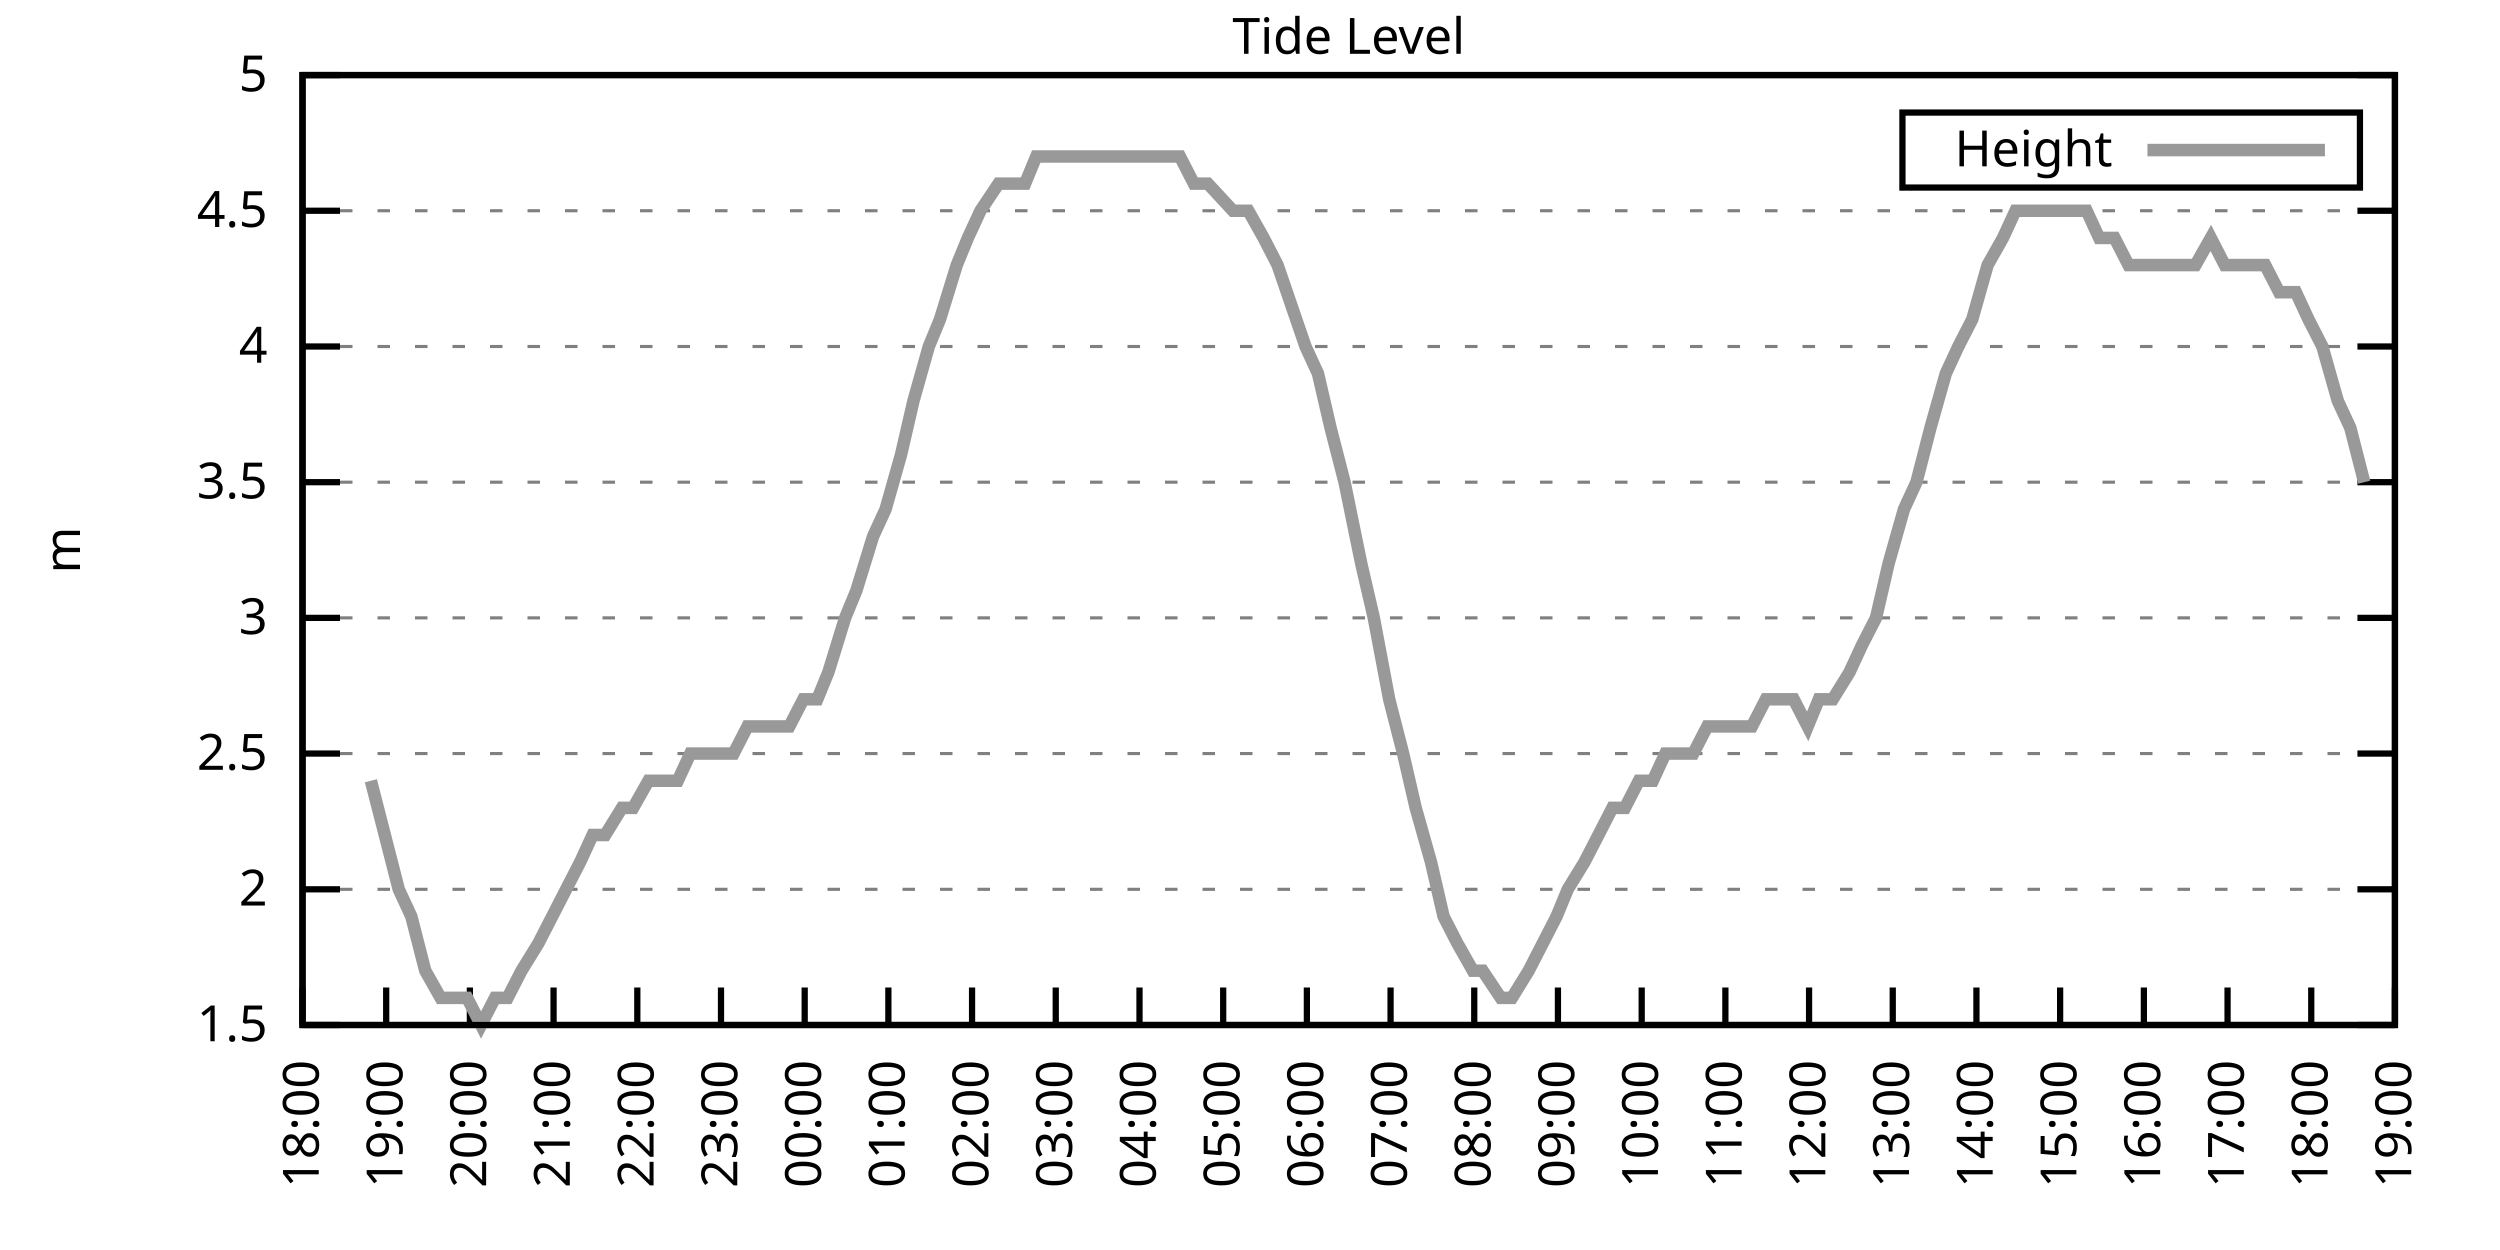
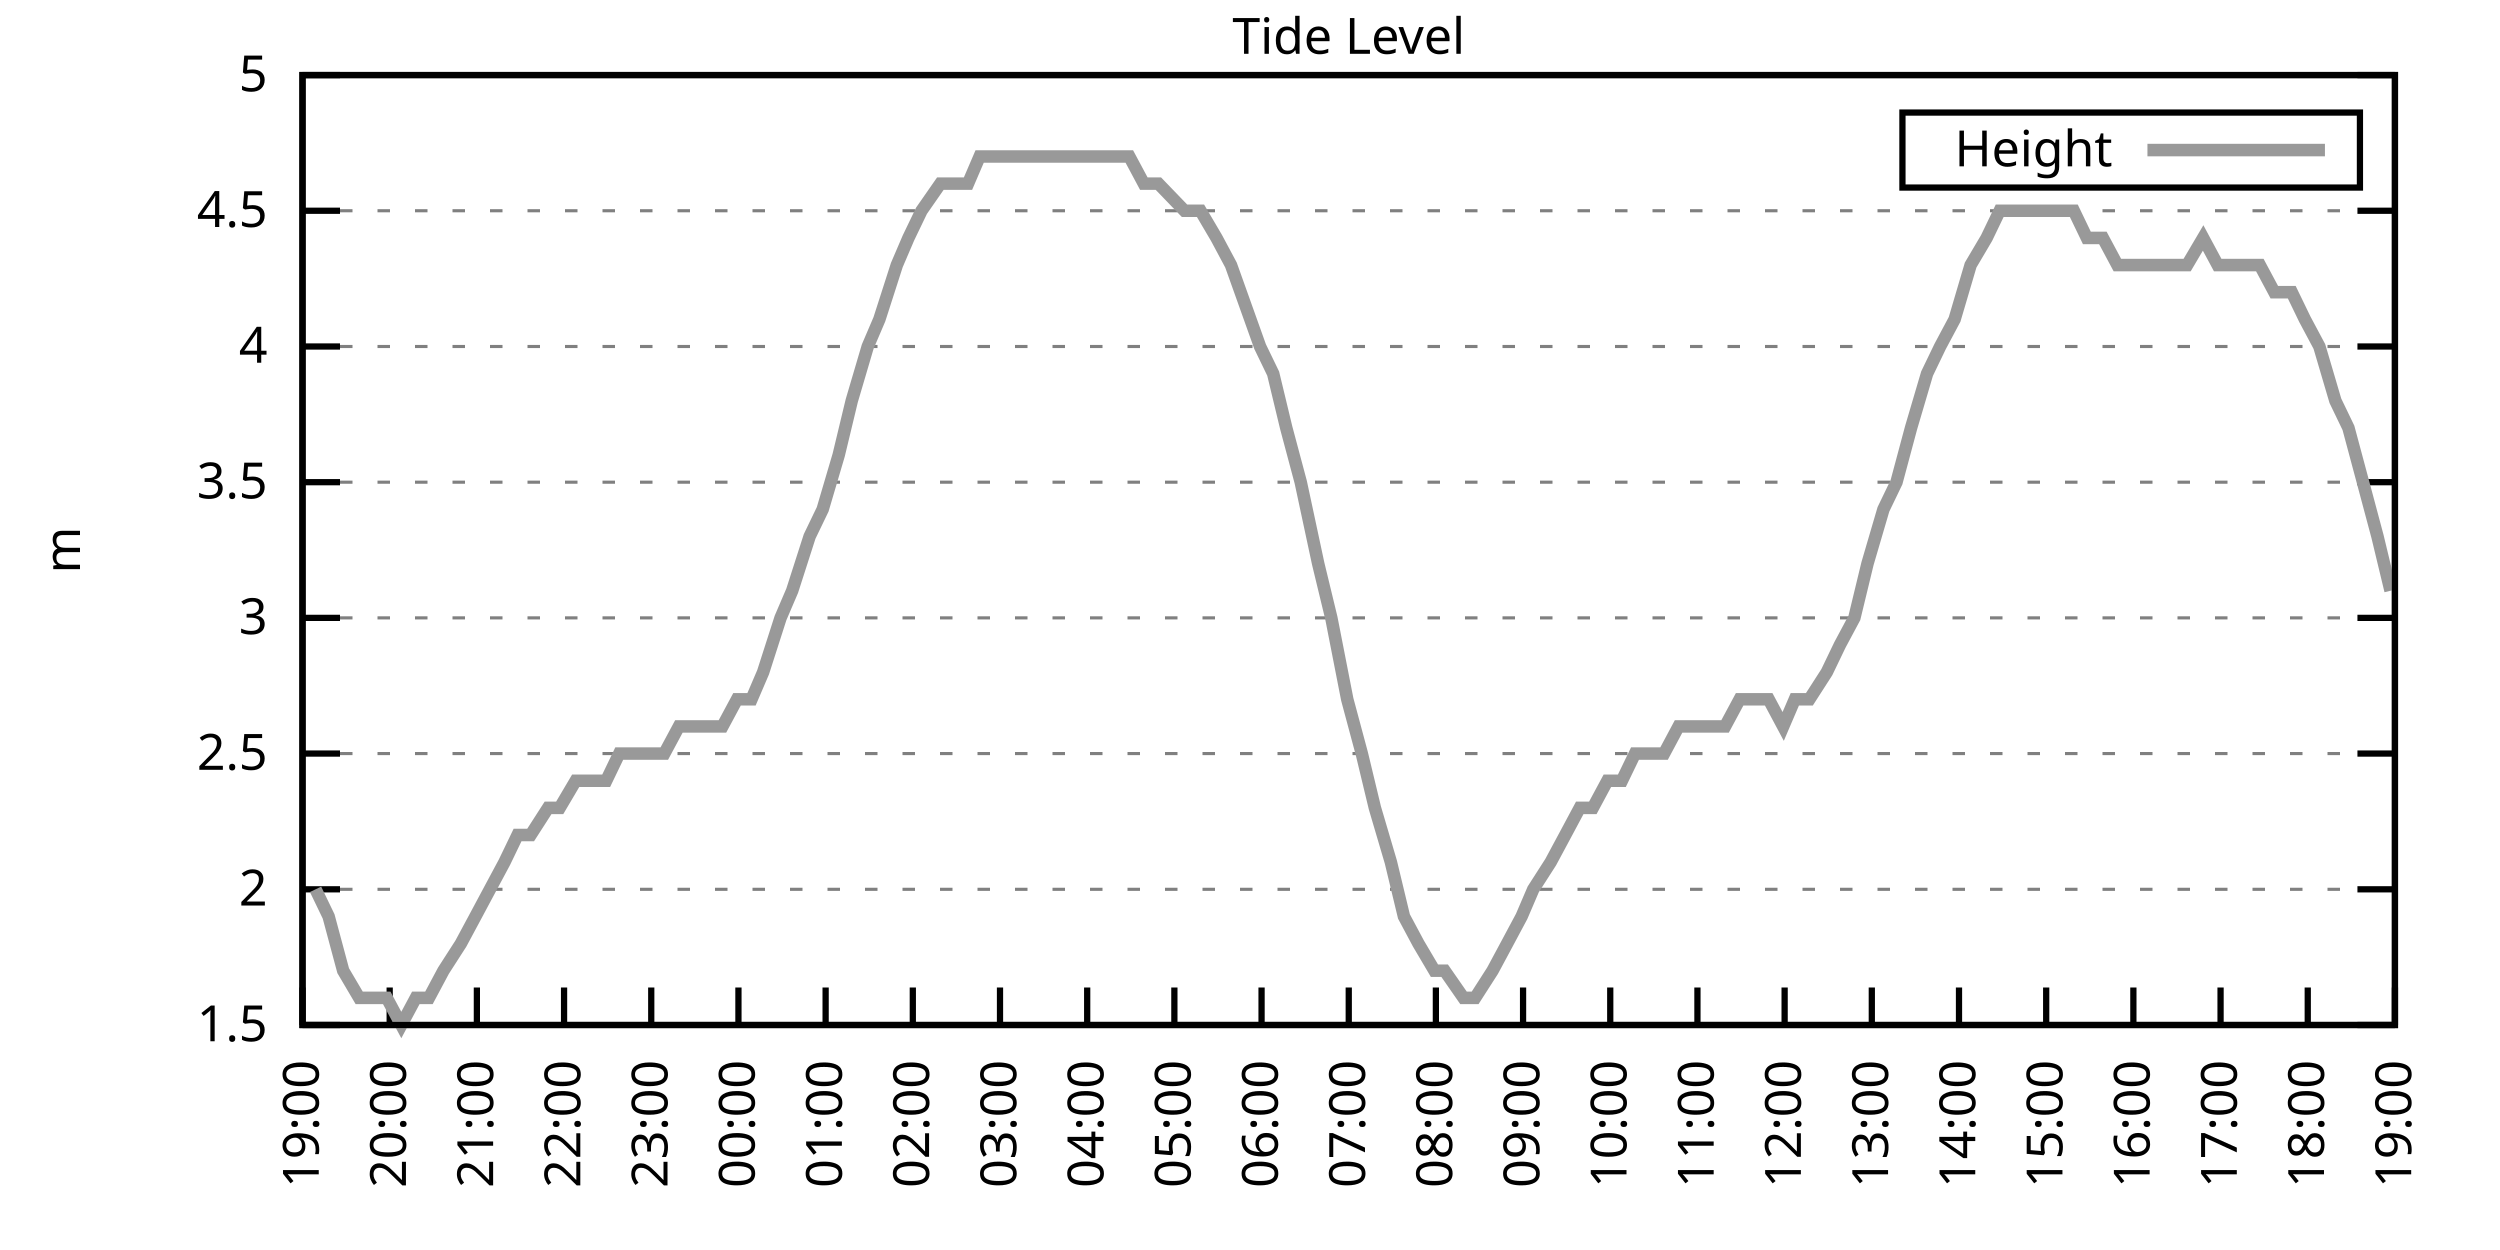
<svg xmlns="http://www.w3.org/2000/svg" xmlns:xlink="http://www.w3.org/1999/xlink" width="400" height="200" viewBox="0 0 400 200">
  <g id="gnuplot_canvas">
    <rect x="0" y="0" width="400" height="200" fill="none" />
    <defs>
      <circle id="gpDot" r="0.5" stroke-width="0.5" stroke="currentColor" />
      <path id="gpPt0" stroke-width="0.333" stroke="currentColor" d="M-1,0 h2 M0,-1 v2" />
      <path id="gpPt1" stroke-width="0.333" stroke="currentColor" d="M-1,-1 L1,1 M1,-1 L-1,1" />
      <path id="gpPt2" stroke-width="0.333" stroke="currentColor" d="M-1,0 L1,0 M0,-1 L0,1 M-1,-1 L1,1 M-1,1 L1,-1" />
      <rect id="gpPt3" stroke-width="0.333" stroke="currentColor" x="-1" y="-1" width="2" height="2" />
      <rect id="gpPt4" stroke-width="0.333" stroke="currentColor" fill="currentColor" x="-1" y="-1" width="2" height="2" />
      <circle id="gpPt5" stroke-width="0.333" stroke="currentColor" cx="0" cy="0" r="1" />
      <use xlink:href="#gpPt5" id="gpPt6" fill="currentColor" stroke="none" />
      <path id="gpPt7" stroke-width="0.333" stroke="currentColor" d="M0,-1.33 L-1.33,0.67 L1.33,0.67 z" />
      <use xlink:href="#gpPt7" id="gpPt8" fill="currentColor" stroke="none" />
      <use xlink:href="#gpPt7" id="gpPt9" stroke="currentColor" transform="rotate(180)" />
      <use xlink:href="#gpPt9" id="gpPt10" fill="currentColor" stroke="none" />
      <use xlink:href="#gpPt3" id="gpPt11" stroke="currentColor" transform="rotate(45)" />
      <use xlink:href="#gpPt11" id="gpPt12" fill="currentColor" stroke="none" />
      <path id="gpPt13" stroke-width="0.333" stroke="currentColor" d="M0,1.330 L1.265,0.411 L0.782,-1.067 L-0.782,-1.076 L-1.265,0.411 z" />
      <use xlink:href="#gpPt13" id="gpPt14" fill="currentColor" stroke="none" />
      <filter id="textbox" filterUnits="objectBoundingBox" x="0" y="0" height="1" width="1">
        <feFlood flood-color="white" flood-opacity="1" result="bgnd" />
        <feComposite in="SourceGraphic" in2="bgnd" operator="atop" />
      </filter>
      <filter id="greybox" filterUnits="objectBoundingBox" x="0" y="0" height="1" width="1">
        <feFlood flood-color="lightgrey" flood-opacity="1" result="grey" />
        <feComposite in="SourceGraphic" in2="grey" operator="atop" />
      </filter>
    </defs>
    <g fill="none" color="white" stroke="currentColor" stroke-width="1.00" stroke-linecap="butt" stroke-linejoin="miter">
</g>
    <g fill="none" color="black" stroke="currentColor" stroke-width="1.00" stroke-linecap="butt" stroke-linejoin="miter">
      <g stroke="none" shape-rendering="crispEdges">
        <polygon fill="rgb(255, 255, 255)" points="48.40,164.00 383.18,164.00 383.18,12.02 48.40,12.02 " />
      </g>
    </g>
    <g fill="none" color="black" stroke="currentColor" stroke-width="1.00" stroke-linecap="butt" stroke-linejoin="miter">
</g>
    <g fill="none" color="black" stroke="black" stroke-width="0.50" stroke-linecap="butt" stroke-linejoin="miter">
</g>
    <g fill="none" color="gray" stroke="currentColor" stroke-width="0.50" stroke-linecap="butt" stroke-linejoin="miter">
      <path stroke="gray" stroke-dasharray="2,4" class="gridline" d="M48.40,164.00 L383.19,164.00  " />
    </g>
    <g fill="none" color="gray" stroke="gray" stroke-width="1.00" stroke-linecap="butt" stroke-linejoin="miter">
</g>
    <g fill="none" color="black" stroke="currentColor" stroke-width="1.00" stroke-linecap="butt" stroke-linejoin="miter">
      <path stroke="black" d="M48.40,164.00 L54.40,164.00 M383.19,164.00 L377.19,164.00  " />
      <g transform="translate(42.80,166.60)" stroke="none" fill="black" font-family="Sans" font-size="8.00" text-anchor="end">
        <text>
          <tspan font-family="Sans"> 1.5</tspan>
        </text>
      </g>
    </g>
    <g fill="none" color="black" stroke="currentColor" stroke-width="1.00" stroke-linecap="butt" stroke-linejoin="miter">
</g>
    <g fill="none" color="black" stroke="black" stroke-width="0.50" stroke-linecap="butt" stroke-linejoin="miter">
</g>
    <g fill="none" color="gray" stroke="currentColor" stroke-width="0.50" stroke-linecap="butt" stroke-linejoin="miter">
      <path stroke="gray" stroke-dasharray="2,4" class="gridline" d="M48.40,142.29 L383.19,142.29  " />
    </g>
    <g fill="none" color="gray" stroke="gray" stroke-width="1.00" stroke-linecap="butt" stroke-linejoin="miter">
</g>
    <g fill="none" color="black" stroke="currentColor" stroke-width="1.00" stroke-linecap="butt" stroke-linejoin="miter">
      <path stroke="black" d="M48.40,142.29 L54.40,142.29 M383.19,142.29 L377.19,142.29  " />
      <g transform="translate(42.80,144.89)" stroke="none" fill="black" font-family="Sans" font-size="8.00" text-anchor="end">
        <text>
          <tspan font-family="Sans"> 2</tspan>
        </text>
      </g>
    </g>
    <g fill="none" color="black" stroke="currentColor" stroke-width="1.00" stroke-linecap="butt" stroke-linejoin="miter">
</g>
    <g fill="none" color="black" stroke="black" stroke-width="0.50" stroke-linecap="butt" stroke-linejoin="miter">
</g>
    <g fill="none" color="gray" stroke="currentColor" stroke-width="0.50" stroke-linecap="butt" stroke-linejoin="miter">
      <path stroke="gray" stroke-dasharray="2,4" class="gridline" d="M48.40,120.57 L383.19,120.57  " />
    </g>
    <g fill="none" color="gray" stroke="gray" stroke-width="1.00" stroke-linecap="butt" stroke-linejoin="miter">
</g>
    <g fill="none" color="black" stroke="currentColor" stroke-width="1.00" stroke-linecap="butt" stroke-linejoin="miter">
      <path stroke="black" d="M48.40,120.57 L54.40,120.57 M383.19,120.57 L377.19,120.57  " />
      <g transform="translate(42.80,123.17)" stroke="none" fill="black" font-family="Sans" font-size="8.00" text-anchor="end">
        <text>
          <tspan font-family="Sans"> 2.5</tspan>
        </text>
      </g>
    </g>
    <g fill="none" color="black" stroke="currentColor" stroke-width="1.00" stroke-linecap="butt" stroke-linejoin="miter">
</g>
    <g fill="none" color="black" stroke="black" stroke-width="0.50" stroke-linecap="butt" stroke-linejoin="miter">
</g>
    <g fill="none" color="gray" stroke="currentColor" stroke-width="0.50" stroke-linecap="butt" stroke-linejoin="miter">
      <path stroke="gray" stroke-dasharray="2,4" class="gridline" d="M48.40,98.86 L383.19,98.86  " />
    </g>
    <g fill="none" color="gray" stroke="gray" stroke-width="1.00" stroke-linecap="butt" stroke-linejoin="miter">
</g>
    <g fill="none" color="black" stroke="currentColor" stroke-width="1.00" stroke-linecap="butt" stroke-linejoin="miter">
      <path stroke="black" d="M48.40,98.86 L54.40,98.86 M383.19,98.86 L377.19,98.86  " />
      <g transform="translate(42.80,101.46)" stroke="none" fill="black" font-family="Sans" font-size="8.00" text-anchor="end">
        <text>
          <tspan font-family="Sans"> 3</tspan>
        </text>
      </g>
    </g>
    <g fill="none" color="black" stroke="currentColor" stroke-width="1.00" stroke-linecap="butt" stroke-linejoin="miter">
</g>
    <g fill="none" color="black" stroke="black" stroke-width="0.50" stroke-linecap="butt" stroke-linejoin="miter">
</g>
    <g fill="none" color="gray" stroke="currentColor" stroke-width="0.50" stroke-linecap="butt" stroke-linejoin="miter">
      <path stroke="gray" stroke-dasharray="2,4" class="gridline" d="M48.40,77.15 L383.19,77.15  " />
    </g>
    <g fill="none" color="gray" stroke="gray" stroke-width="1.00" stroke-linecap="butt" stroke-linejoin="miter">
</g>
    <g fill="none" color="black" stroke="currentColor" stroke-width="1.00" stroke-linecap="butt" stroke-linejoin="miter">
      <path stroke="black" d="M48.40,77.15 L54.40,77.15 M383.19,77.15 L377.19,77.15  " />
      <g transform="translate(42.80,79.75)" stroke="none" fill="black" font-family="Sans" font-size="8.00" text-anchor="end">
        <text>
          <tspan font-family="Sans"> 3.5</tspan>
        </text>
      </g>
    </g>
    <g fill="none" color="black" stroke="currentColor" stroke-width="1.00" stroke-linecap="butt" stroke-linejoin="miter">
</g>
    <g fill="none" color="black" stroke="black" stroke-width="0.50" stroke-linecap="butt" stroke-linejoin="miter">
</g>
    <g fill="none" color="gray" stroke="currentColor" stroke-width="0.50" stroke-linecap="butt" stroke-linejoin="miter">
      <path stroke="gray" stroke-dasharray="2,4" class="gridline" d="M48.40,55.44 L383.19,55.44  " />
    </g>
    <g fill="none" color="gray" stroke="gray" stroke-width="1.00" stroke-linecap="butt" stroke-linejoin="miter">
</g>
    <g fill="none" color="black" stroke="currentColor" stroke-width="1.00" stroke-linecap="butt" stroke-linejoin="miter">
      <path stroke="black" d="M48.40,55.44 L54.40,55.44 M383.19,55.44 L377.19,55.44  " />
      <g transform="translate(42.80,58.04)" stroke="none" fill="black" font-family="Sans" font-size="8.00" text-anchor="end">
        <text>
          <tspan font-family="Sans"> 4</tspan>
        </text>
      </g>
    </g>
    <g fill="none" color="black" stroke="currentColor" stroke-width="1.00" stroke-linecap="butt" stroke-linejoin="miter">
</g>
    <g fill="none" color="black" stroke="black" stroke-width="0.50" stroke-linecap="butt" stroke-linejoin="miter">
</g>
    <g fill="none" color="gray" stroke="currentColor" stroke-width="0.50" stroke-linecap="butt" stroke-linejoin="miter">
      <path stroke="gray" stroke-dasharray="2,4" class="gridline" d="M48.40,33.72 L383.19,33.72  " />
    </g>
    <g fill="none" color="gray" stroke="gray" stroke-width="1.00" stroke-linecap="butt" stroke-linejoin="miter">
</g>
    <g fill="none" color="black" stroke="currentColor" stroke-width="1.00" stroke-linecap="butt" stroke-linejoin="miter">
      <path stroke="black" d="M48.40,33.72 L54.40,33.72 M383.19,33.72 L377.19,33.72  " />
      <g transform="translate(42.80,36.32)" stroke="none" fill="black" font-family="Sans" font-size="8.00" text-anchor="end">
        <text>
          <tspan font-family="Sans"> 4.5</tspan>
        </text>
      </g>
    </g>
    <g fill="none" color="black" stroke="currentColor" stroke-width="1.00" stroke-linecap="butt" stroke-linejoin="miter">
</g>
    <g fill="none" color="black" stroke="black" stroke-width="0.50" stroke-linecap="butt" stroke-linejoin="miter">
</g>
    <g fill="none" color="gray" stroke="currentColor" stroke-width="0.50" stroke-linecap="butt" stroke-linejoin="miter">
      <path stroke="gray" stroke-dasharray="2,4" class="gridline" d="M48.40,12.01 L383.19,12.01  " />
    </g>
    <g fill="none" color="gray" stroke="gray" stroke-width="1.00" stroke-linecap="butt" stroke-linejoin="miter">
</g>
    <g fill="none" color="black" stroke="currentColor" stroke-width="1.00" stroke-linecap="butt" stroke-linejoin="miter">
      <path stroke="black" d="M48.40,12.01 L54.40,12.01 M383.19,12.01 L377.19,12.01  " />
      <g transform="translate(42.80,14.61)" stroke="none" fill="black" font-family="Sans" font-size="8.00" text-anchor="end">
        <text>
          <tspan font-family="Sans"> 5</tspan>
        </text>
      </g>
    </g>
    <g fill="none" color="black" stroke="currentColor" stroke-width="1.00" stroke-linecap="butt" stroke-linejoin="miter">
      <path stroke="black" d="M48.40,164.00 L48.40,158.00  " />
      <g transform="translate(51.00,169.60) rotate(270.00)" stroke="none" fill="black" font-family="Sans" font-size="8.00" text-anchor="end">
        <text>
-           <tspan font-family="Sans">18:00</tspan>
-         </text>
-       </g>
-     </g>
-     <g fill="none" color="black" stroke="currentColor" stroke-width="1.00" stroke-linecap="butt" stroke-linejoin="miter">
-       <path stroke="black" d="M61.79,164.00 L61.79,158.00  " />
-       <g transform="translate(64.39,169.60) rotate(270.00)" stroke="none" fill="black" font-family="Sans" font-size="8.00" text-anchor="end">
-         <text>
          <tspan font-family="Sans">19:00</tspan>
        </text>
      </g>
    </g>
    <g fill="none" color="black" stroke="currentColor" stroke-width="1.00" stroke-linecap="butt" stroke-linejoin="miter">
-       <path stroke="black" d="M75.18,164.00 L75.18,158.00  " />
-       <g transform="translate(77.78,169.60) rotate(270.00)" stroke="none" fill="black" font-family="Sans" font-size="8.00" text-anchor="end">
+       <path stroke="black" d="M62.35,164.00 L62.35,158.00  " />
+       <g transform="translate(64.95,169.60) rotate(270.00)" stroke="none" fill="black" font-family="Sans" font-size="8.00" text-anchor="end">
        <text>
          <tspan font-family="Sans">20:00</tspan>
        </text>
      </g>
    </g>
    <g fill="none" color="black" stroke="currentColor" stroke-width="1.00" stroke-linecap="butt" stroke-linejoin="miter">
-       <path stroke="black" d="M88.57,164.00 L88.57,158.00  " />
-       <g transform="translate(91.17,169.60) rotate(270.00)" stroke="none" fill="black" font-family="Sans" font-size="8.00" text-anchor="end">
+       <path stroke="black" d="M76.30,164.00 L76.30,158.00  " />
+       <g transform="translate(78.90,169.60) rotate(270.00)" stroke="none" fill="black" font-family="Sans" font-size="8.00" text-anchor="end">
        <text>
          <tspan font-family="Sans">21:00</tspan>
        </text>
      </g>
    </g>
    <g fill="none" color="black" stroke="currentColor" stroke-width="1.00" stroke-linecap="butt" stroke-linejoin="miter">
-       <path stroke="black" d="M101.97,164.00 L101.97,158.00  " />
-       <g transform="translate(104.57,169.60) rotate(270.00)" stroke="none" fill="black" font-family="Sans" font-size="8.00" text-anchor="end">
+       <path stroke="black" d="M90.25,164.00 L90.25,158.00  " />
+       <g transform="translate(92.85,169.60) rotate(270.00)" stroke="none" fill="black" font-family="Sans" font-size="8.00" text-anchor="end">
        <text>
          <tspan font-family="Sans">22:00</tspan>
        </text>
      </g>
    </g>
    <g fill="none" color="black" stroke="currentColor" stroke-width="1.00" stroke-linecap="butt" stroke-linejoin="miter">
-       <path stroke="black" d="M115.36,164.00 L115.36,158.00  " />
-       <g transform="translate(117.96,169.60) rotate(270.00)" stroke="none" fill="black" font-family="Sans" font-size="8.00" text-anchor="end">
+       <path stroke="black" d="M104.20,164.00 L104.20,158.00  " />
+       <g transform="translate(106.80,169.60) rotate(270.00)" stroke="none" fill="black" font-family="Sans" font-size="8.00" text-anchor="end">
        <text>
          <tspan font-family="Sans">23:00</tspan>
        </text>
      </g>
    </g>
    <g fill="none" color="black" stroke="currentColor" stroke-width="1.00" stroke-linecap="butt" stroke-linejoin="miter">
-       <path stroke="black" d="M128.75,164.00 L128.75,158.00  " />
-       <g transform="translate(131.35,169.60) rotate(270.00)" stroke="none" fill="black" font-family="Sans" font-size="8.00" text-anchor="end">
+       <path stroke="black" d="M118.15,164.00 L118.15,158.00  " />
+       <g transform="translate(120.75,169.60) rotate(270.00)" stroke="none" fill="black" font-family="Sans" font-size="8.00" text-anchor="end">
        <text>
          <tspan font-family="Sans">00:00</tspan>
        </text>
      </g>
    </g>
    <g fill="none" color="black" stroke="currentColor" stroke-width="1.00" stroke-linecap="butt" stroke-linejoin="miter">
-       <path stroke="black" d="M142.14,164.00 L142.14,158.00  " />
-       <g transform="translate(144.74,169.60) rotate(270.00)" stroke="none" fill="black" font-family="Sans" font-size="8.00" text-anchor="end">
+       <path stroke="black" d="M132.10,164.00 L132.10,158.00  " />
+       <g transform="translate(134.70,169.60) rotate(270.00)" stroke="none" fill="black" font-family="Sans" font-size="8.00" text-anchor="end">
        <text>
          <tspan font-family="Sans">01:00</tspan>
        </text>
      </g>
    </g>
    <g fill="none" color="black" stroke="currentColor" stroke-width="1.00" stroke-linecap="butt" stroke-linejoin="miter">
-       <path stroke="black" d="M155.53,164.00 L155.53,158.00  " />
-       <g transform="translate(158.13,169.60) rotate(270.00)" stroke="none" fill="black" font-family="Sans" font-size="8.00" text-anchor="end">
+       <path stroke="black" d="M146.05,164.00 L146.05,158.00  " />
+       <g transform="translate(148.65,169.60) rotate(270.00)" stroke="none" fill="black" font-family="Sans" font-size="8.00" text-anchor="end">
        <text>
          <tspan font-family="Sans">02:00</tspan>
        </text>
      </g>
    </g>
    <g fill="none" color="black" stroke="currentColor" stroke-width="1.00" stroke-linecap="butt" stroke-linejoin="miter">
-       <path stroke="black" d="M168.92,164.00 L168.92,158.00  " />
-       <g transform="translate(171.52,169.60) rotate(270.00)" stroke="none" fill="black" font-family="Sans" font-size="8.00" text-anchor="end">
+       <path stroke="black" d="M160.00,164.00 L160.00,158.00  " />
+       <g transform="translate(162.60,169.60) rotate(270.00)" stroke="none" fill="black" font-family="Sans" font-size="8.00" text-anchor="end">
        <text>
          <tspan font-family="Sans">03:00</tspan>
        </text>
      </g>
    </g>
    <g fill="none" color="black" stroke="currentColor" stroke-width="1.00" stroke-linecap="butt" stroke-linejoin="miter">
-       <path stroke="black" d="M182.32,164.00 L182.32,158.00  " />
-       <g transform="translate(184.92,169.60) rotate(270.00)" stroke="none" fill="black" font-family="Sans" font-size="8.00" text-anchor="end">
+       <path stroke="black" d="M173.95,164.00 L173.95,158.00  " />
+       <g transform="translate(176.55,169.60) rotate(270.00)" stroke="none" fill="black" font-family="Sans" font-size="8.00" text-anchor="end">
        <text>
          <tspan font-family="Sans">04:00</tspan>
        </text>
      </g>
    </g>
    <g fill="none" color="black" stroke="currentColor" stroke-width="1.00" stroke-linecap="butt" stroke-linejoin="miter">
-       <path stroke="black" d="M195.71,164.00 L195.71,158.00  " />
-       <g transform="translate(198.31,169.60) rotate(270.00)" stroke="none" fill="black" font-family="Sans" font-size="8.00" text-anchor="end">
+       <path stroke="black" d="M187.90,164.00 L187.90,158.00  " />
+       <g transform="translate(190.50,169.60) rotate(270.00)" stroke="none" fill="black" font-family="Sans" font-size="8.00" text-anchor="end">
        <text>
          <tspan font-family="Sans">05:00</tspan>
        </text>
      </g>
    </g>
    <g fill="none" color="black" stroke="currentColor" stroke-width="1.00" stroke-linecap="butt" stroke-linejoin="miter">
-       <path stroke="black" d="M209.10,164.00 L209.10,158.00  " />
-       <g transform="translate(211.70,169.60) rotate(270.00)" stroke="none" fill="black" font-family="Sans" font-size="8.00" text-anchor="end">
+       <path stroke="black" d="M201.85,164.00 L201.85,158.00  " />
+       <g transform="translate(204.45,169.60) rotate(270.00)" stroke="none" fill="black" font-family="Sans" font-size="8.00" text-anchor="end">
        <text>
          <tspan font-family="Sans">06:00</tspan>
        </text>
      </g>
    </g>
    <g fill="none" color="black" stroke="currentColor" stroke-width="1.00" stroke-linecap="butt" stroke-linejoin="miter">
-       <path stroke="black" d="M222.49,164.00 L222.49,158.00  " />
-       <g transform="translate(225.09,169.60) rotate(270.00)" stroke="none" fill="black" font-family="Sans" font-size="8.00" text-anchor="end">
+       <path stroke="black" d="M215.80,164.00 L215.80,158.00  " />
+       <g transform="translate(218.40,169.60) rotate(270.00)" stroke="none" fill="black" font-family="Sans" font-size="8.00" text-anchor="end">
        <text>
          <tspan font-family="Sans">07:00</tspan>
        </text>
      </g>
    </g>
    <g fill="none" color="black" stroke="currentColor" stroke-width="1.00" stroke-linecap="butt" stroke-linejoin="miter">
-       <path stroke="black" d="M235.88,164.00 L235.88,158.00  " />
-       <g transform="translate(238.48,169.60) rotate(270.00)" stroke="none" fill="black" font-family="Sans" font-size="8.00" text-anchor="end">
+       <path stroke="black" d="M229.74,164.00 L229.74,158.00  " />
+       <g transform="translate(232.34,169.60) rotate(270.00)" stroke="none" fill="black" font-family="Sans" font-size="8.00" text-anchor="end">
        <text>
          <tspan font-family="Sans">08:00</tspan>
        </text>
      </g>
    </g>
    <g fill="none" color="black" stroke="currentColor" stroke-width="1.00" stroke-linecap="butt" stroke-linejoin="miter">
-       <path stroke="black" d="M249.27,164.00 L249.27,158.00  " />
-       <g transform="translate(251.87,169.60) rotate(270.00)" stroke="none" fill="black" font-family="Sans" font-size="8.00" text-anchor="end">
+       <path stroke="black" d="M243.69,164.00 L243.69,158.00  " />
+       <g transform="translate(246.29,169.60) rotate(270.00)" stroke="none" fill="black" font-family="Sans" font-size="8.00" text-anchor="end">
        <text>
          <tspan font-family="Sans">09:00</tspan>
        </text>
      </g>
    </g>
    <g fill="none" color="black" stroke="currentColor" stroke-width="1.00" stroke-linecap="butt" stroke-linejoin="miter">
-       <path stroke="black" d="M262.67,164.00 L262.67,158.00  " />
-       <g transform="translate(265.27,169.60) rotate(270.00)" stroke="none" fill="black" font-family="Sans" font-size="8.00" text-anchor="end">
+       <path stroke="black" d="M257.64,164.00 L257.64,158.00  " />
+       <g transform="translate(260.24,169.60) rotate(270.00)" stroke="none" fill="black" font-family="Sans" font-size="8.00" text-anchor="end">
        <text>
          <tspan font-family="Sans">10:00</tspan>
        </text>
      </g>
    </g>
    <g fill="none" color="black" stroke="currentColor" stroke-width="1.00" stroke-linecap="butt" stroke-linejoin="miter">
-       <path stroke="black" d="M276.06,164.00 L276.06,158.00  " />
-       <g transform="translate(278.66,169.60) rotate(270.00)" stroke="none" fill="black" font-family="Sans" font-size="8.00" text-anchor="end">
+       <path stroke="black" d="M271.59,164.00 L271.59,158.00  " />
+       <g transform="translate(274.19,169.60) rotate(270.00)" stroke="none" fill="black" font-family="Sans" font-size="8.00" text-anchor="end">
        <text>
          <tspan font-family="Sans">11:00</tspan>
        </text>
      </g>
    </g>
    <g fill="none" color="black" stroke="currentColor" stroke-width="1.00" stroke-linecap="butt" stroke-linejoin="miter">
-       <path stroke="black" d="M289.45,164.00 L289.45,158.00  " />
-       <g transform="translate(292.05,169.60) rotate(270.00)" stroke="none" fill="black" font-family="Sans" font-size="8.00" text-anchor="end">
+       <path stroke="black" d="M285.54,164.00 L285.54,158.00  " />
+       <g transform="translate(288.14,169.60) rotate(270.00)" stroke="none" fill="black" font-family="Sans" font-size="8.00" text-anchor="end">
        <text>
          <tspan font-family="Sans">12:00</tspan>
        </text>
      </g>
    </g>
    <g fill="none" color="black" stroke="currentColor" stroke-width="1.00" stroke-linecap="butt" stroke-linejoin="miter">
-       <path stroke="black" d="M302.84,164.00 L302.84,158.00  " />
-       <g transform="translate(305.44,169.60) rotate(270.00)" stroke="none" fill="black" font-family="Sans" font-size="8.00" text-anchor="end">
+       <path stroke="black" d="M299.49,164.00 L299.49,158.00  " />
+       <g transform="translate(302.09,169.60) rotate(270.00)" stroke="none" fill="black" font-family="Sans" font-size="8.00" text-anchor="end">
        <text>
          <tspan font-family="Sans">13:00</tspan>
        </text>
      </g>
    </g>
    <g fill="none" color="black" stroke="currentColor" stroke-width="1.00" stroke-linecap="butt" stroke-linejoin="miter">
-       <path stroke="black" d="M316.23,164.00 L316.23,158.00  " />
-       <g transform="translate(318.83,169.60) rotate(270.00)" stroke="none" fill="black" font-family="Sans" font-size="8.00" text-anchor="end">
+       <path stroke="black" d="M313.44,164.00 L313.44,158.00  " />
+       <g transform="translate(316.04,169.60) rotate(270.00)" stroke="none" fill="black" font-family="Sans" font-size="8.00" text-anchor="end">
        <text>
          <tspan font-family="Sans">14:00</tspan>
        </text>
      </g>
    </g>
    <g fill="none" color="black" stroke="currentColor" stroke-width="1.00" stroke-linecap="butt" stroke-linejoin="miter">
-       <path stroke="black" d="M329.62,164.00 L329.62,158.00  " />
-       <g transform="translate(332.22,169.60) rotate(270.00)" stroke="none" fill="black" font-family="Sans" font-size="8.00" text-anchor="end">
+       <path stroke="black" d="M327.39,164.00 L327.39,158.00  " />
+       <g transform="translate(329.99,169.60) rotate(270.00)" stroke="none" fill="black" font-family="Sans" font-size="8.00" text-anchor="end">
        <text>
          <tspan font-family="Sans">15:00</tspan>
        </text>
      </g>
    </g>
    <g fill="none" color="black" stroke="currentColor" stroke-width="1.00" stroke-linecap="butt" stroke-linejoin="miter">
-       <path stroke="black" d="M343.02,164.00 L343.02,158.00  " />
-       <g transform="translate(345.62,169.60) rotate(270.00)" stroke="none" fill="black" font-family="Sans" font-size="8.00" text-anchor="end">
+       <path stroke="black" d="M341.34,164.00 L341.34,158.00  " />
+       <g transform="translate(343.94,169.60) rotate(270.00)" stroke="none" fill="black" font-family="Sans" font-size="8.00" text-anchor="end">
        <text>
          <tspan font-family="Sans">16:00</tspan>
        </text>
      </g>
    </g>
    <g fill="none" color="black" stroke="currentColor" stroke-width="1.00" stroke-linecap="butt" stroke-linejoin="miter">
-       <path stroke="black" d="M356.41,164.00 L356.41,158.00  " />
-       <g transform="translate(359.01,169.60) rotate(270.00)" stroke="none" fill="black" font-family="Sans" font-size="8.00" text-anchor="end">
+       <path stroke="black" d="M355.29,164.00 L355.29,158.00  " />
+       <g transform="translate(357.89,169.60) rotate(270.00)" stroke="none" fill="black" font-family="Sans" font-size="8.00" text-anchor="end">
        <text>
          <tspan font-family="Sans">17:00</tspan>
        </text>
      </g>
    </g>
    <g fill="none" color="black" stroke="currentColor" stroke-width="1.00" stroke-linecap="butt" stroke-linejoin="miter">
-       <path stroke="black" d="M369.80,164.00 L369.80,158.00  " />
-       <g transform="translate(372.40,169.60) rotate(270.00)" stroke="none" fill="black" font-family="Sans" font-size="8.00" text-anchor="end">
+       <path stroke="black" d="M369.24,164.00 L369.24,158.00  " />
+       <g transform="translate(371.84,169.60) rotate(270.00)" stroke="none" fill="black" font-family="Sans" font-size="8.00" text-anchor="end">
        <text>
          <tspan font-family="Sans">18:00</tspan>
        </text>
      </g>
    </g>
    <g fill="none" color="black" stroke="currentColor" stroke-width="1.00" stroke-linecap="butt" stroke-linejoin="miter">
      <path stroke="black" d="M383.19,164.00 L383.19,158.00  " />
      <g transform="translate(385.79,169.60) rotate(270.00)" stroke="none" fill="black" font-family="Sans" font-size="8.00" text-anchor="end">
        <text>
          <tspan font-family="Sans">19:00</tspan>
        </text>
      </g>
    </g>
    <g fill="none" color="black" stroke="currentColor" stroke-width="1.00" stroke-linecap="butt" stroke-linejoin="miter">
</g>
    <g fill="none" color="black" stroke="currentColor" stroke-width="1.00" stroke-linecap="butt" stroke-linejoin="miter">
      <path stroke="black" d="M48.40,12.01 L48.40,164.00 L383.19,164.00 L383.19,12.01 L48.40,12.01 Z  " />
    </g>
    <g fill="none" color="black" stroke="currentColor" stroke-width="1.00" stroke-linecap="butt" stroke-linejoin="miter">
</g>
    <g fill="none" color="black" stroke="currentColor" stroke-width="1.00" stroke-linecap="butt" stroke-linejoin="miter">
      <path stroke="black" d="M304.39,30.01 L304.39,18.01 L377.59,18.01 L377.59,30.01 L304.39,30.01 Z  " />
    </g>
    <g id="Tide_level_plot_1">
      <g fill="none" color="white" stroke="black" stroke-width="2.00" stroke-linecap="butt" stroke-linejoin="miter">
</g>
      <g fill="none" color="black" stroke="currentColor" stroke-width="2.00" stroke-linecap="butt" stroke-linejoin="miter">
        <g transform="translate(337.99,26.61)" stroke="none" fill="black" font-family="Sans" font-size="8.00" text-anchor="end">
          <text>
            <tspan font-family="Sans">Height</tspan>
          </text>
        </g>
      </g>
      <g fill="none" color="black" stroke="currentColor" stroke-width="2.00" stroke-linecap="butt" stroke-linejoin="miter">
-         <path stroke="rgb(153, 153, 153)" d="M343.59,24.01 L371.99,24.01 M59.34,124.92 L61.57,133.60 L63.80,142.29 L65.81,146.63 L68.04,155.31 L70.50,159.66   L72.73,159.66 L74.74,159.66 L76.97,164.00 L79.20,159.66 L81.21,159.66 L83.44,155.31 L86.12,150.97 L88.35,146.63   L90.58,142.29 L92.82,137.94 L94.82,133.60 L96.83,133.60 L99.51,129.26 L101.30,129.26 L103.75,124.92 L106.21,124.92   L108.44,124.92 L110.45,120.57 L112.90,120.57 L114.91,120.57 L117.37,120.57 L119.60,116.23 L121.83,116.23 L123.62,116.23   L126.29,116.23 L128.53,111.89 L130.76,111.89 L132.54,107.55 L135.22,98.86 L137.01,94.52 L139.69,85.83 L141.69,81.49   L144.15,72.81 L146.16,64.12 L148.61,55.44 L150.40,51.09 L153.08,42.41 L154.86,38.07 L156.87,33.72 L159.77,29.38   L161.78,29.38 L164.01,29.38 L165.80,25.04 L168.48,25.04 L170.71,25.04 L173.17,25.04 L175.40,25.04 L177.63,25.04   L179.41,25.04 L182.09,25.04 L183.88,25.04 L186.33,25.04 L188.79,25.04 L191.02,29.38 L193.25,29.38 L197.27,33.72   L199.73,33.72 L202.18,38.07 L204.41,42.41 L208.88,55.44 L210.88,59.78 L212.89,68.46 L215.13,77.15 L217.80,90.18   L219.81,98.86 L222.27,111.89 L224.50,120.57 L226.51,129.26 L228.96,137.94 L230.97,146.63 L233.20,150.97 L235.66,155.31   L237.22,155.31 L240.12,159.66 L241.91,159.66 L244.59,155.31 L246.82,150.97 L249.05,146.63 L250.84,142.29 L253.51,137.94   L255.75,133.60 L257.98,129.26 L259.99,129.26 L262.22,124.92 L264.45,124.92 L266.46,120.57 L268.69,120.57 L270.92,120.57   L273.16,116.23 L275.83,116.23 L278.07,116.23 L280.30,116.23 L282.53,111.89 L284.76,111.89 L286.99,111.89 L289.23,116.23   L291.01,111.89 L293.24,111.89 L295.92,107.55 L297.93,103.20 L300.16,98.86 L302.17,90.18 L304.63,81.49 L306.63,77.15   L308.87,68.46 L311.32,59.78 L313.33,55.44 L315.56,51.09 L318.02,42.41 L320.47,38.07 L322.48,33.72 L324.49,33.72   L327.17,33.72 L329.40,33.72 L331.63,33.72 L333.86,33.72 L335.87,38.07 L338.33,38.07 L340.56,42.41 L342.57,42.41   L344.80,42.41 L347.26,42.41 L349.26,42.41 L351.27,42.41 L353.73,38.07 L355.96,42.41 L358.19,42.41 L360.42,42.41   L362.43,42.41 L364.66,46.75 L367.34,46.75 L369.35,51.09 L371.58,55.44 L374.04,64.12 L376.05,68.46 L378.28,77.15    " />
+         <path stroke="rgb(153, 153, 153)" d="M343.59,24.01 L371.99,24.01 M50.49,142.29 L52.58,146.63 L54.91,155.31 L57.47,159.66 L59.79,159.66 L61.88,159.66   L64.21,164.00 L66.53,159.66 L68.63,159.66 L70.95,155.31 L73.74,150.97 L76.07,146.63 L78.39,142.29 L80.72,137.94   L82.81,133.60 L84.90,133.60 L87.69,129.26 L89.55,129.26 L92.11,124.92 L94.67,124.92 L96.99,124.92 L99.08,120.57   L101.64,120.57 L103.73,120.57 L106.29,120.57 L108.62,116.23 L110.94,116.23 L112.80,116.23 L115.59,116.23 L117.92,111.89   L120.24,111.89 L122.10,107.55 L124.89,98.86 L126.75,94.52 L129.54,85.83 L131.63,81.49 L134.19,72.81 L136.28,64.12   L138.84,55.44 L140.70,51.09 L143.49,42.41 L145.35,38.07 L147.44,33.72 L150.46,29.38 L152.56,29.38 L154.88,29.38   L156.74,25.04 L159.53,25.04 L161.86,25.04 L164.41,25.04 L166.74,25.04 L169.06,25.04 L170.92,25.04 L173.71,25.04   L175.57,25.04 L178.13,25.04 L180.69,25.04 L183.01,29.38 L185.34,29.38 L189.52,33.72 L192.08,33.72 L194.64,38.07   L196.96,42.41 L201.61,55.44 L203.71,59.78 L205.80,68.46 L208.12,77.15 L210.91,90.18 L213.01,98.86 L215.56,111.89   L217.89,120.57 L219.98,129.26 L222.54,137.94 L224.63,146.63 L226.95,150.97 L229.51,155.31 L231.14,155.31 L234.16,159.66   L236.02,159.66 L238.81,155.31 L241.14,150.97 L243.46,146.63 L245.32,142.29 L248.11,137.94 L250.44,133.60 L252.76,129.26   L254.85,129.26 L257.18,124.92 L259.50,124.92 L261.60,120.57 L263.92,120.57 L266.25,120.57 L268.57,116.23 L271.36,116.23   L273.69,116.23 L276.01,116.23 L278.34,111.89 L280.66,111.89 L282.99,111.89 L285.31,116.23 L287.17,111.89 L289.50,111.89   L292.29,107.55 L294.38,103.20 L296.70,98.86 L298.80,90.18 L301.35,81.49 L303.44,77.15 L305.77,68.46 L308.33,59.78   L310.42,55.44 L312.74,51.09 L315.30,42.41 L317.86,38.07 L319.95,33.72 L322.04,33.72 L324.83,33.72 L327.16,33.72   L329.48,33.72 L331.81,33.72 L333.90,38.07 L336.46,38.07 L338.78,42.41 L340.88,42.41 L343.20,42.41 L345.76,42.41   L347.85,42.41 L349.94,42.41 L352.50,38.07 L354.83,42.41 L357.15,42.41 L359.48,42.41 L361.57,42.41 L363.89,46.75   L366.68,46.75 L368.78,51.09 L371.10,55.44 L373.66,64.12 L375.75,68.46 L378.08,77.15 L380.40,85.83 L382.49,94.52    " />
      </g>
    </g>
    <g fill="none" color="black" stroke="currentColor" stroke-width="2.00" stroke-linecap="butt" stroke-linejoin="miter">
</g>
    <g fill="none" color="black" stroke="black" stroke-width="1.00" stroke-linecap="butt" stroke-linejoin="miter">
</g>
    <g fill="none" color="black" stroke="currentColor" stroke-width="1.00" stroke-linecap="butt" stroke-linejoin="miter">
      <path stroke="black" d="M48.40,12.01 L48.40,164.00 L383.19,164.00 L383.19,12.01 L48.40,12.01 Z  " />
      <g transform="translate(12.80,88.01) rotate(270.00)" stroke="none" fill="black" font-family="Sans" font-size="8.00" text-anchor="middle">
        <text>
          <tspan font-family="Sans">m</tspan>
        </text>
      </g>
    </g>
    <g fill="none" color="black" stroke="currentColor" stroke-width="1.00" stroke-linecap="butt" stroke-linejoin="miter">
</g>
    <g fill="none" color="black" stroke="currentColor" stroke-width="1.00" stroke-linecap="butt" stroke-linejoin="miter">
      <g transform="translate(215.79,8.61)" stroke="none" fill="black" font-family="Sans" font-size="8.00" text-anchor="middle">
        <text>
          <tspan font-family="Sans">Tide Level</tspan>
        </text>
      </g>
    </g>
    <g fill="none" color="black" stroke="currentColor" stroke-width="1.00" stroke-linecap="butt" stroke-linejoin="miter">
</g>
  </g>
</svg>
